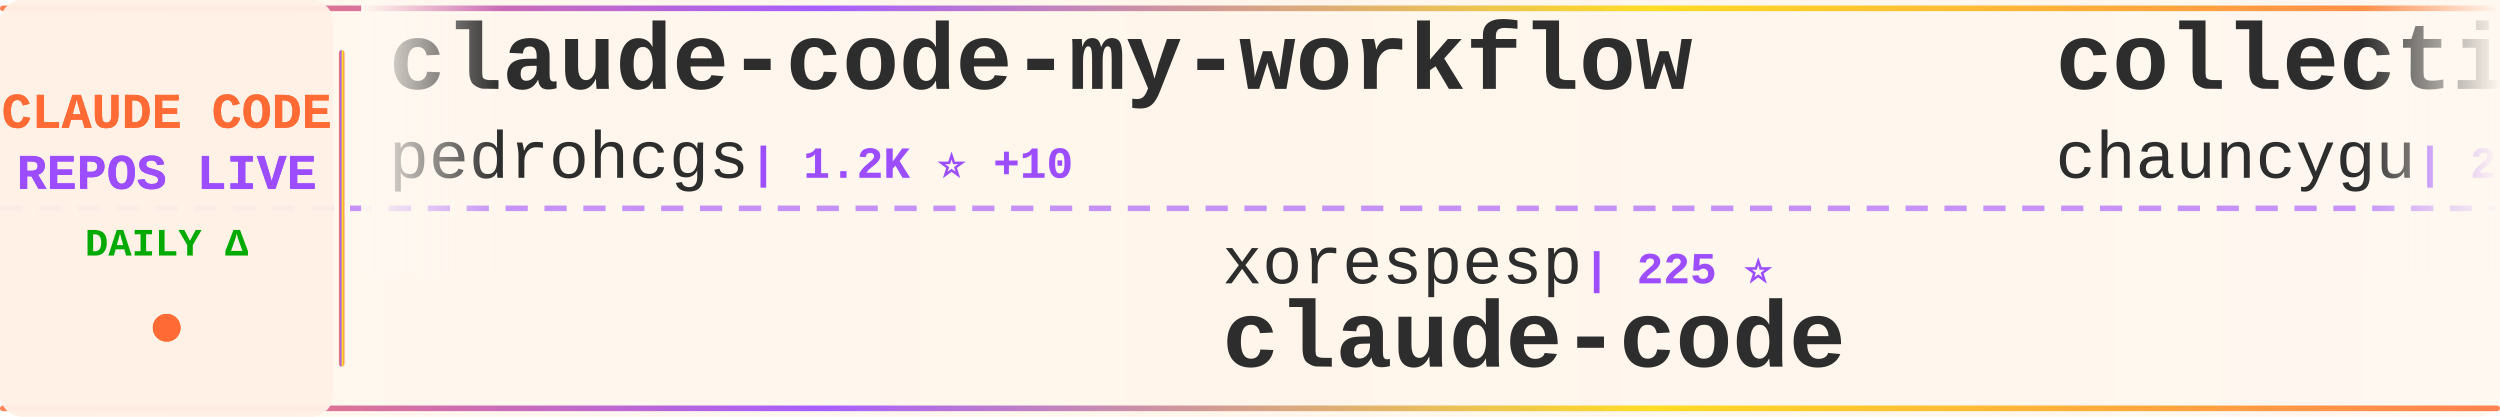
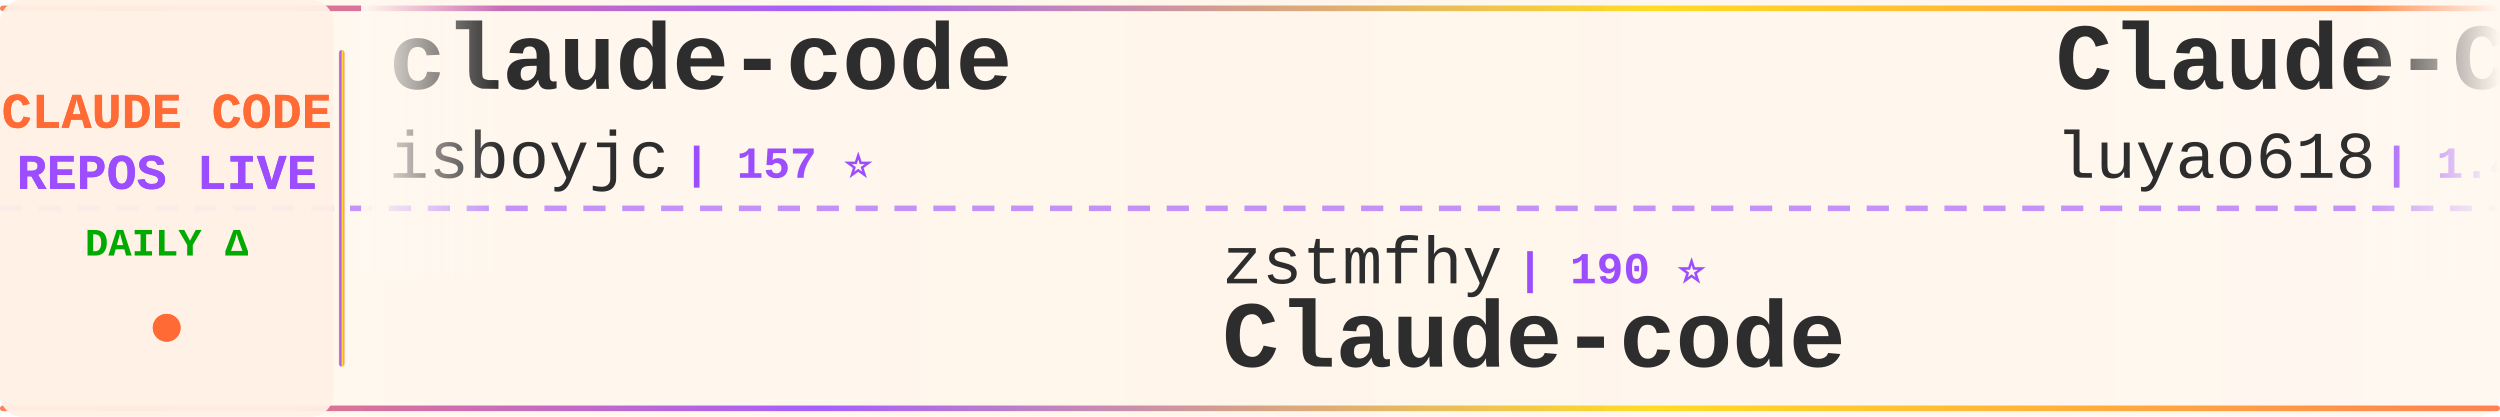
<svg xmlns="http://www.w3.org/2000/svg" width="900" height="150">
  <defs>
    <linearGradient id="tickerBg" x1="0%" y1="0%" x2="100%" y2="0%">
      <stop offset="0%" style="stop-color:#fff8f0;stop-opacity:0.98" />
      <stop offset="50%" style="stop-color:#fff5eb;stop-opacity:1" />
      <stop offset="100%" style="stop-color:#fff8f0;stop-opacity:0.98" />
    </linearGradient>
    <linearGradient id="borderGrad" x1="0%" y1="0%" x2="100%" y2="0%">
      <stop offset="0%" style="stop-color:#FF6B35;stop-opacity:0.85">
        <animate attributeName="stop-opacity" values="0.85;1;0.85" dur="2s" repeatCount="indefinite" />
      </stop>
      <stop offset="33%" style="stop-color:#9C4EFF;stop-opacity:0.9">
        <animate attributeName="stop-opacity" values="0.9;1;0.9" dur="2.2s" repeatCount="indefinite" />
      </stop>
      <stop offset="66%" style="stop-color:#FFD700;stop-opacity:0.85">
        <animate attributeName="stop-opacity" values="0.85;1;0.85" dur="1.8s" repeatCount="indefinite" />
      </stop>
      <stop offset="100%" style="stop-color:#FF6B35;stop-opacity:0.85">
        <animate attributeName="stop-opacity" values="0.85;1;0.85" dur="2s" repeatCount="indefinite" />
      </stop>
    </linearGradient>
    <filter id="textGlow">
      <feGaussianBlur stdDeviation="0.15" result="coloredBlur" />
      <feMerge>
        <feMergeNode in="coloredBlur" />
        <feMergeNode in="SourceGraphic" />
      </feMerge>
    </filter>
    <filter id="metricGlow">
      <feGaussianBlur stdDeviation="0.2" result="coloredBlur" />
      <feMerge>
        <feMergeNode in="coloredBlur" />
        <feMergeNode in="SourceGraphic" />
      </feMerge>
    </filter>
    <linearGradient id="leftFade" x1="0%" y1="0%" x2="100%" y2="0%">
      <stop offset="0%" style="stop-color:#fff8f0;stop-opacity:1" />
      <stop offset="100%" style="stop-color:#fff8f0;stop-opacity:0" />
    </linearGradient>
    <linearGradient id="rightFade" x1="0%" y1="0%" x2="100%" y2="0%">
      <stop offset="0%" style="stop-color:#fff8f0;stop-opacity:0" />
      <stop offset="100%" style="stop-color:#fff8f0;stop-opacity:1" />
    </linearGradient>
  </defs>
  <rect width="900" height="150" fill="url(#tickerBg)" rx="8" />
  <rect x="0" y="2" width="900" height="2" fill="url(#borderGrad)" rx="1" />
  <rect x="0" y="146" width="900" height="2" fill="url(#borderGrad)" rx="1" />
  <line x1="0" y1="75" x2="900" y2="75" stroke="#9C4EFF" stroke-width="2" stroke-dasharray="8 6" opacity="0.6" />
  <rect x="0" y="0" width="120" height="150" fill="#fff0e6" opacity="0.95" rx="8" />
  <text x="60" y="46" font-family="'Courier New', monospace" font-size="18" font-weight="bold" fill="#FF6B35" text-anchor="middle" filter="url(#textGlow)">
    CLAUDE CODE
  </text>
  <text x="60" y="68" font-family="'Courier New', monospace" font-size="18" font-weight="bold" fill="#9C4EFF" text-anchor="middle" filter="url(#textGlow)">
    REPOS LIVE
  </text>
  <text x="60" y="92" font-family="'Courier New', monospace" font-size="14" font-weight="bold" fill="#00aa00" text-anchor="middle">
    DAILY Δ
  </text>
  <circle cx="60" cy="118" r="5" fill="#FF6B35" filter="url(#metricGlow)">
    <animate attributeName="r" values="4;6;4" dur="1.5s" repeatCount="indefinite" />
    <animate attributeName="opacity" values="0.6;1;0.6" dur="1.5s" repeatCount="indefinite" />
  </circle>
  <rect x="122" y="18" width="2" height="114" fill="url(#borderGrad)" rx="1" />
  <clipPath id="tickerClip">
    <rect x="130" y="0" width="770" height="150" />
  </clipPath>
  <g clip-path="url(#tickerClip)">
    <g id="tickerItems">
      <animateTransform attributeName="transform" attributeType="XML" type="translate" from="0 0" to="-3000 0" dur="54s" repeatCount="indefinite" />
      <g transform="translate(0, 0)">
-         <text x="140" y="32" font-family="'Courier New', monospace" font-size="34" font-weight="bold" fill="#2d2d2d">claude-code-my-workflow</text>
-         <text x="140" y="64" font-family="'Courier New', monospace" font-size="24" font-weight="normal" fill="#2d2d2d" opacity="1.0">pedrohcgs</text>
-         <text x="270" y="64" font-family="'Courier New', monospace" font-size="16" font-weight="bold" fill="#9C4EFF"> | 1.2K ⭐ +10</text>
+         <text x="140" y="32" font-family="'Courier New', monospace" font-size="34" font-weight="bold" fill="#2d2d2d">claude-code</text>
+         <text x="140" y="64" font-family="'Courier New', monospace" font-size="24" font-weight="normal" fill="#2d2d2d" opacity="1.0">isboyjc</text>
+         <text x="246" y="64" font-family="'Courier New', monospace" font-size="16" font-weight="bold" fill="#9C4EFF"> | 157 ⭐</text>
      </g>
      <g transform="translate(300, 0)">
-         <text x="140" y="102" font-family="'Courier New', monospace" font-size="24" font-weight="normal" fill="#2d2d2d" opacity="1.0">xorespesp</text>
-         <text x="270" y="102" font-family="'Courier New', monospace" font-size="16" font-weight="bold" fill="#9C4EFF"> | 225 ⭐</text>
+         <text x="140" y="102" font-family="'Courier New', monospace" font-size="24" font-weight="normal" fill="#2d2d2d" opacity="1.0">zstmfhy</text>
+         <text x="246" y="102" font-family="'Courier New', monospace" font-size="16" font-weight="bold" fill="#9C4EFF"> | 190 ⭐</text>
+         <text x="140" y="132" font-family="'Courier New', monospace" font-size="34" font-weight="bold" fill="#2d2d2d">Claude-code</text>
+       </g>
+       <g transform="translate(600, 0)">
+         <text x="140" y="32" font-family="'Courier New', monospace" font-size="34" font-weight="bold" fill="#2d2d2d">Claude-Code-Source-Study</text>
+         <text x="140" y="64" font-family="'Courier New', monospace" font-size="24" font-weight="normal" fill="#2d2d2d" opacity="1.0">luyao618</text>
+         <text x="258" y="64" font-family="'Courier New', monospace" font-size="16" font-weight="bold" fill="#9C4EFF"> | 1.4K ⭐ +13</text>
+       </g>
+       <g transform="translate(900, 0)">
+         <text x="140" y="102" font-family="'Courier New', monospace" font-size="24" font-weight="normal" fill="#2d2d2d" opacity="1.0">chauncygu</text>
+         <text x="270" y="102" font-family="'Courier New', monospace" font-size="16" font-weight="bold" fill="#9C4EFF"> | 2.5K ⭐ +8</text>
+         <text x="140" y="132" font-family="'Courier New', monospace" font-size="34" font-weight="bold" fill="#2d2d2d">collection-claude-code-s...</text>
+       </g>
+       <g transform="translate(1200, 0)">
+         <text x="140" y="32" font-family="'Courier New', monospace" font-size="34" font-weight="bold" fill="#2d2d2d">claude-code-source</text>
+         <text x="140" y="64" font-family="'Courier New', monospace" font-size="24" font-weight="normal" fill="#2d2d2d" opacity="1.0">hangsman</text>
+         <text x="258" y="64" font-family="'Courier New', monospace" font-size="16" font-weight="bold" fill="#9C4EFF"> | 782 ⭐ +1</text>
+       </g>
+       <g transform="translate(1500, 0)">
+         <text x="140" y="102" font-family="'Courier New', monospace" font-size="24" font-weight="normal" fill="#2d2d2d" opacity="1.0">lorryjovens-hub</text>
+         <text x="342" y="102" font-family="'Courier New', monospace" font-size="16" font-weight="bold" fill="#9C4EFF"> | 1.6K ⭐ +4</text>
+         <text x="140" y="132" font-family="'Courier New', monospace" font-size="34" font-weight="bold" fill="#2d2d2d">claude-code-rust</text>
+       </g>
+       <g transform="translate(1800, 0)">
+         <text x="140" y="32" font-family="'Courier New', monospace" font-size="34" font-weight="bold" fill="#2d2d2d">how-claude-code-works</text>
+         <text x="140" y="64" font-family="'Courier New', monospace" font-size="24" font-weight="normal" fill="#2d2d2d" opacity="1.0">Windy3f3f3f3f</text>
+         <text x="318" y="64" font-family="'Courier New', monospace" font-size="16" font-weight="bold" fill="#9C4EFF"> | 2.5K ⭐ +9</text>
+       </g>
+       <g transform="translate(2100, 0)">
+         <text x="140" y="102" font-family="'Courier New', monospace" font-size="24" font-weight="normal" fill="#2d2d2d" opacity="1.0">Chachamaru127</text>
+         <text x="318" y="102" font-family="'Courier New', monospace" font-size="16" font-weight="bold" fill="#9C4EFF"> | 1.8K ⭐ +124</text>
+         <text x="140" y="132" font-family="'Courier New', monospace" font-size="34" font-weight="bold" fill="#2d2d2d">claude-code-harness</text>
+       </g>
+       <g transform="translate(2400, 0)">
+         <text x="140" y="32" font-family="'Courier New', monospace" font-size="34" font-weight="bold" fill="#2d2d2d">claude_codex_bridge</text>
+         <text x="140" y="64" font-family="'Courier New', monospace" font-size="24" font-weight="normal" fill="#2d2d2d" opacity="1.0">SeemSeam</text>
+         <text x="258" y="64" font-family="'Courier New', monospace" font-size="16" font-weight="bold" fill="#9C4EFF"> | 2.8K ⭐ +16</text>
+       </g>
+       <g transform="translate(2700, 0)">
+         <text x="140" y="102" font-family="'Courier New', monospace" font-size="24" font-weight="normal" fill="#2d2d2d" opacity="1.0">yasasbanukaofficial</text>
+         <text x="390" y="102" font-family="'Courier New', monospace" font-size="16" font-weight="bold" fill="#9C4EFF"> | 3.3K ⭐ +16</text>
        <text x="140" y="132" font-family="'Courier New', monospace" font-size="34" font-weight="bold" fill="#2d2d2d">claude-code</text>
      </g>
-       <g transform="translate(600, 0)">
-         <text x="140" y="32" font-family="'Courier New', monospace" font-size="34" font-weight="bold" fill="#2d2d2d">collection-claude-code-s...</text>
-         <text x="140" y="64" font-family="'Courier New', monospace" font-size="24" font-weight="normal" fill="#2d2d2d" opacity="1.0">chauncygu</text>
-         <text x="270" y="64" font-family="'Courier New', monospace" font-size="16" font-weight="bold" fill="#9C4EFF"> | 2.5K ⭐ +10</text>
-       </g>
-       <g transform="translate(900, 0)">
-         <text x="140" y="102" font-family="'Courier New', monospace" font-size="24" font-weight="normal" fill="#2d2d2d" opacity="1.0">Alishahryar1</text>
-         <text x="306" y="102" font-family="'Courier New', monospace" font-size="16" font-weight="bold" fill="#9C4EFF"> | 30.0K ⭐ +369</text>
-         <text x="140" y="132" font-family="'Courier New', monospace" font-size="34" font-weight="bold" fill="#2d2d2d">free-claude-code</text>
-       </g>
-       <g transform="translate(1200, 0)">
-         <text x="140" y="32" font-family="'Courier New', monospace" font-size="34" font-weight="bold" fill="#2d2d2d">claude_codex_bridge</text>
-         <text x="140" y="64" font-family="'Courier New', monospace" font-size="24" font-weight="normal" fill="#2d2d2d" opacity="1.0">SeemSeam</text>
-         <text x="258" y="64" font-family="'Courier New', monospace" font-size="16" font-weight="bold" fill="#9C4EFF"> | 2.8K ⭐ +9</text>
-       </g>
-       <g transform="translate(1500, 0)">
-         <text x="140" y="102" font-family="'Courier New', monospace" font-size="24" font-weight="normal" fill="#2d2d2d" opacity="1.0">anthropics</text>
-         <text x="282" y="102" font-family="'Courier New', monospace" font-size="16" font-weight="bold" fill="#9C4EFF"> | 7.7K ⭐ +14</text>
-         <text x="140" y="132" font-family="'Courier New', monospace" font-size="34" font-weight="bold" fill="#2d2d2d">claude-code-action</text>
-       </g>
-       <g transform="translate(1800, 0)">
-         <text x="140" y="32" font-family="'Courier New', monospace" font-size="34" font-weight="bold" fill="#2d2d2d">claude-code-source</text>
-         <text x="140" y="64" font-family="'Courier New', monospace" font-size="24" font-weight="normal" fill="#2d2d2d" opacity="1.0">hangsman</text>
-         <text x="258" y="64" font-family="'Courier New', monospace" font-size="16" font-weight="bold" fill="#9C4EFF"> | 781 ⭐ +1</text>
-       </g>
-       <g transform="translate(2100, 0)">
-         <text x="140" y="102" font-family="'Courier New', monospace" font-size="24" font-weight="normal" fill="#2d2d2d" opacity="1.0">andrew-kramer-inno</text>
-         <text x="378" y="102" font-family="'Courier New', monospace" font-size="16" font-weight="bold" fill="#9C4EFF"> | 590 ⭐</text>
-         <text x="140" y="132" font-family="'Courier New', monospace" font-size="34" font-weight="bold" fill="#2d2d2d">claude-code-source-build</text>
-       </g>
-       <g transform="translate(2400, 0)">
-         <text x="140" y="32" font-family="'Courier New', monospace" font-size="34" font-weight="bold" fill="#2d2d2d">claude-code-from-source</text>
-         <text x="140" y="64" font-family="'Courier New', monospace" font-size="24" font-weight="normal" fill="#2d2d2d" opacity="1.0">alejandrobalderas</text>
-         <text x="366" y="64" font-family="'Courier New', monospace" font-size="16" font-weight="bold" fill="#9C4EFF"> | 2.1K ⭐ +12</text>
-       </g>
-       <g transform="translate(2700, 0)">
-         <text x="140" y="102" font-family="'Courier New', monospace" font-size="24" font-weight="normal" fill="#2d2d2d" opacity="1.0">darcyegb</text>
-         <text x="258" y="102" font-family="'Courier New', monospace" font-size="16" font-weight="bold" fill="#9C4EFF"> | 701 ⭐</text>
-         <text x="140" y="132" font-family="'Courier New', monospace" font-size="34" font-weight="bold" fill="#2d2d2d">ClaudeCodeAgents</text>
-       </g>
      <g transform="translate(3000, 0)">
-         <text x="140" y="32" font-family="'Courier New', monospace" font-size="34" font-weight="bold" fill="#2d2d2d">claude-code-my-workflow</text>
-         <text x="140" y="64" font-family="'Courier New', monospace" font-size="24" font-weight="normal" fill="#2d2d2d" opacity="1.0">pedrohcgs</text>
-         <text x="270" y="64" font-family="'Courier New', monospace" font-size="16" font-weight="bold" fill="#9C4EFF"> | 1.2K ⭐ +10</text>
+         <text x="140" y="32" font-family="'Courier New', monospace" font-size="34" font-weight="bold" fill="#2d2d2d">claude-code</text>
+         <text x="140" y="64" font-family="'Courier New', monospace" font-size="24" font-weight="normal" fill="#2d2d2d" opacity="1.0">isboyjc</text>
+         <text x="246" y="64" font-family="'Courier New', monospace" font-size="16" font-weight="bold" fill="#9C4EFF"> | 157 ⭐</text>
      </g>
      <g transform="translate(3300, 0)">
-         <text x="140" y="102" font-family="'Courier New', monospace" font-size="24" font-weight="normal" fill="#2d2d2d" opacity="1.0">xorespesp</text>
-         <text x="270" y="102" font-family="'Courier New', monospace" font-size="16" font-weight="bold" fill="#9C4EFF"> | 225 ⭐</text>
-         <text x="140" y="132" font-family="'Courier New', monospace" font-size="34" font-weight="bold" fill="#2d2d2d">claude-code</text>
+         <text x="140" y="102" font-family="'Courier New', monospace" font-size="24" font-weight="normal" fill="#2d2d2d" opacity="1.0">zstmfhy</text>
+         <text x="246" y="102" font-family="'Courier New', monospace" font-size="16" font-weight="bold" fill="#9C4EFF"> | 190 ⭐</text>
+         <text x="140" y="132" font-family="'Courier New', monospace" font-size="34" font-weight="bold" fill="#2d2d2d">Claude-code</text>
      </g>
      <g transform="translate(3600, 0)">
-         <text x="140" y="32" font-family="'Courier New', monospace" font-size="34" font-weight="bold" fill="#2d2d2d">collection-claude-code-s...</text>
-         <text x="140" y="64" font-family="'Courier New', monospace" font-size="24" font-weight="normal" fill="#2d2d2d" opacity="1.0">chauncygu</text>
-         <text x="270" y="64" font-family="'Courier New', monospace" font-size="16" font-weight="bold" fill="#9C4EFF"> | 2.5K ⭐ +10</text>
+         <text x="140" y="32" font-family="'Courier New', monospace" font-size="34" font-weight="bold" fill="#2d2d2d">Claude-Code-Source-Study</text>
+         <text x="140" y="64" font-family="'Courier New', monospace" font-size="24" font-weight="normal" fill="#2d2d2d" opacity="1.0">luyao618</text>
+         <text x="258" y="64" font-family="'Courier New', monospace" font-size="16" font-weight="bold" fill="#9C4EFF"> | 1.4K ⭐ +13</text>
      </g>
      <g transform="translate(3900, 0)">
-         <text x="140" y="102" font-family="'Courier New', monospace" font-size="24" font-weight="normal" fill="#2d2d2d" opacity="1.0">Alishahryar1</text>
-         <text x="306" y="102" font-family="'Courier New', monospace" font-size="16" font-weight="bold" fill="#9C4EFF"> | 30.0K ⭐ +369</text>
-         <text x="140" y="132" font-family="'Courier New', monospace" font-size="34" font-weight="bold" fill="#2d2d2d">free-claude-code</text>
+         <text x="140" y="102" font-family="'Courier New', monospace" font-size="24" font-weight="normal" fill="#2d2d2d" opacity="1.0">chauncygu</text>
+         <text x="270" y="102" font-family="'Courier New', monospace" font-size="16" font-weight="bold" fill="#9C4EFF"> | 2.5K ⭐ +8</text>
+         <text x="140" y="132" font-family="'Courier New', monospace" font-size="34" font-weight="bold" fill="#2d2d2d">collection-claude-code-s...</text>
      </g>
    </g>
  </g>
  <rect x="130" y="0" width="50" height="100" fill="url(#leftFade)" />
  <rect x="850" y="0" width="50" height="100" fill="url(#rightFade)" />
</svg>
